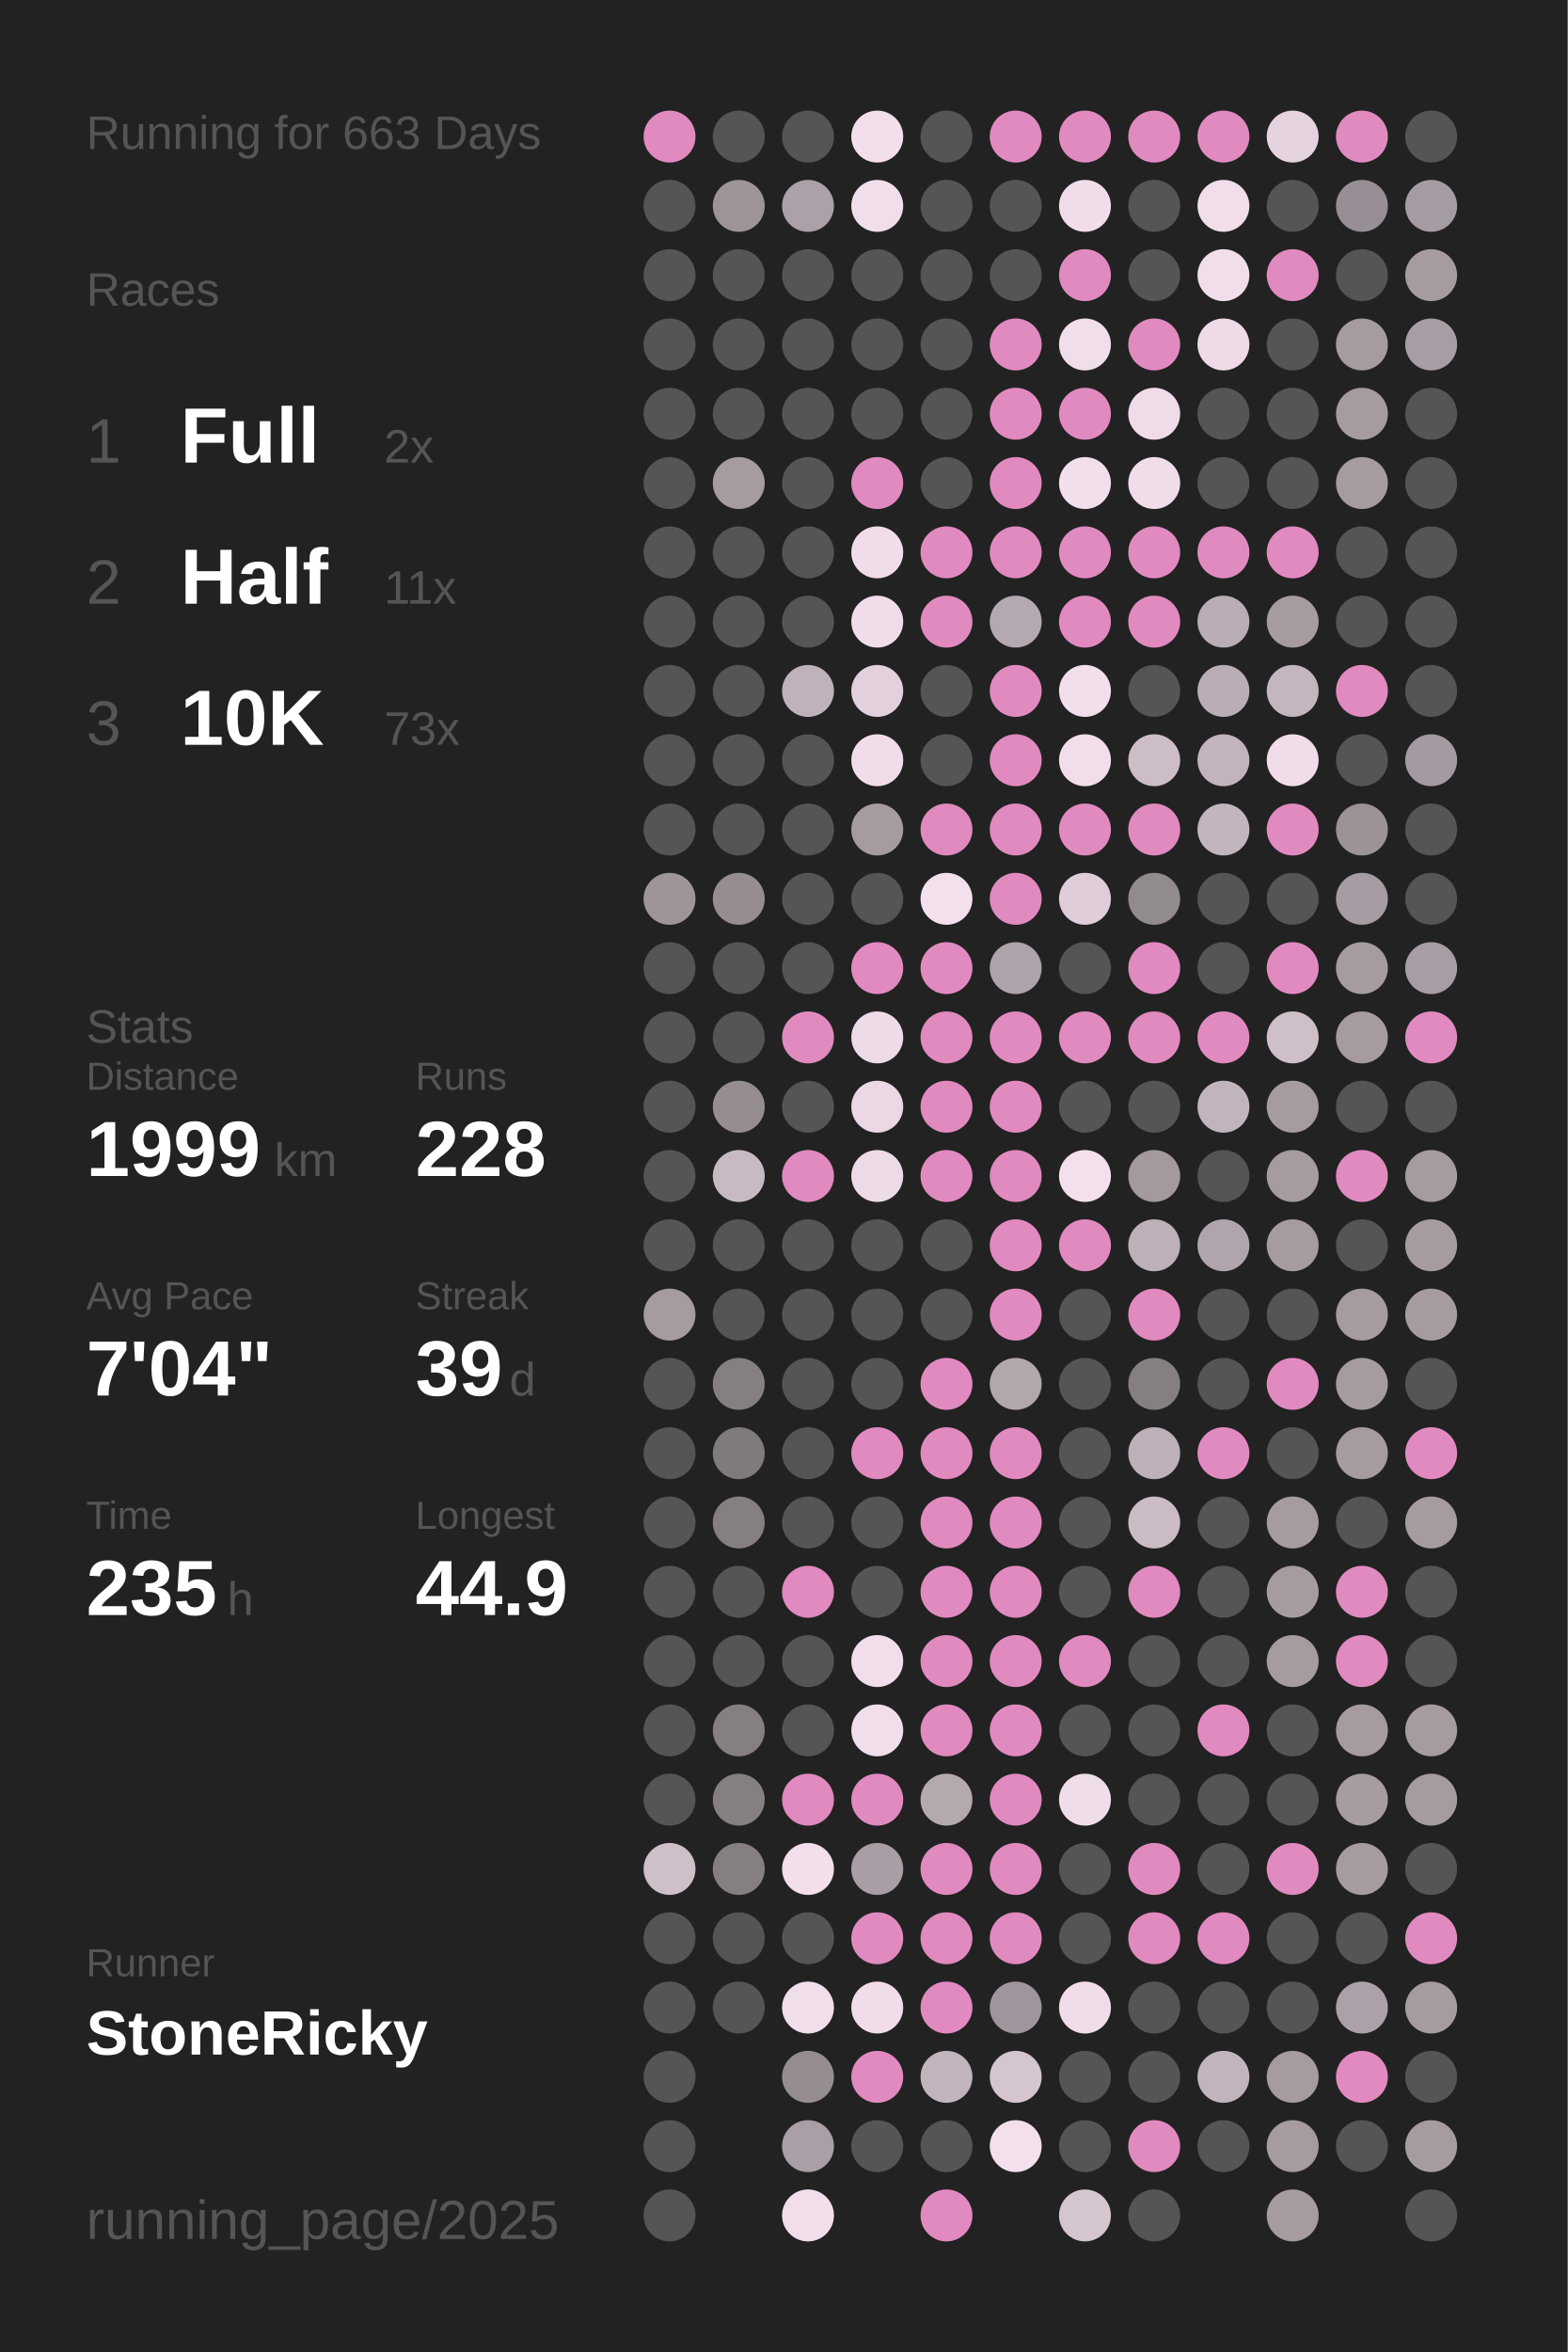
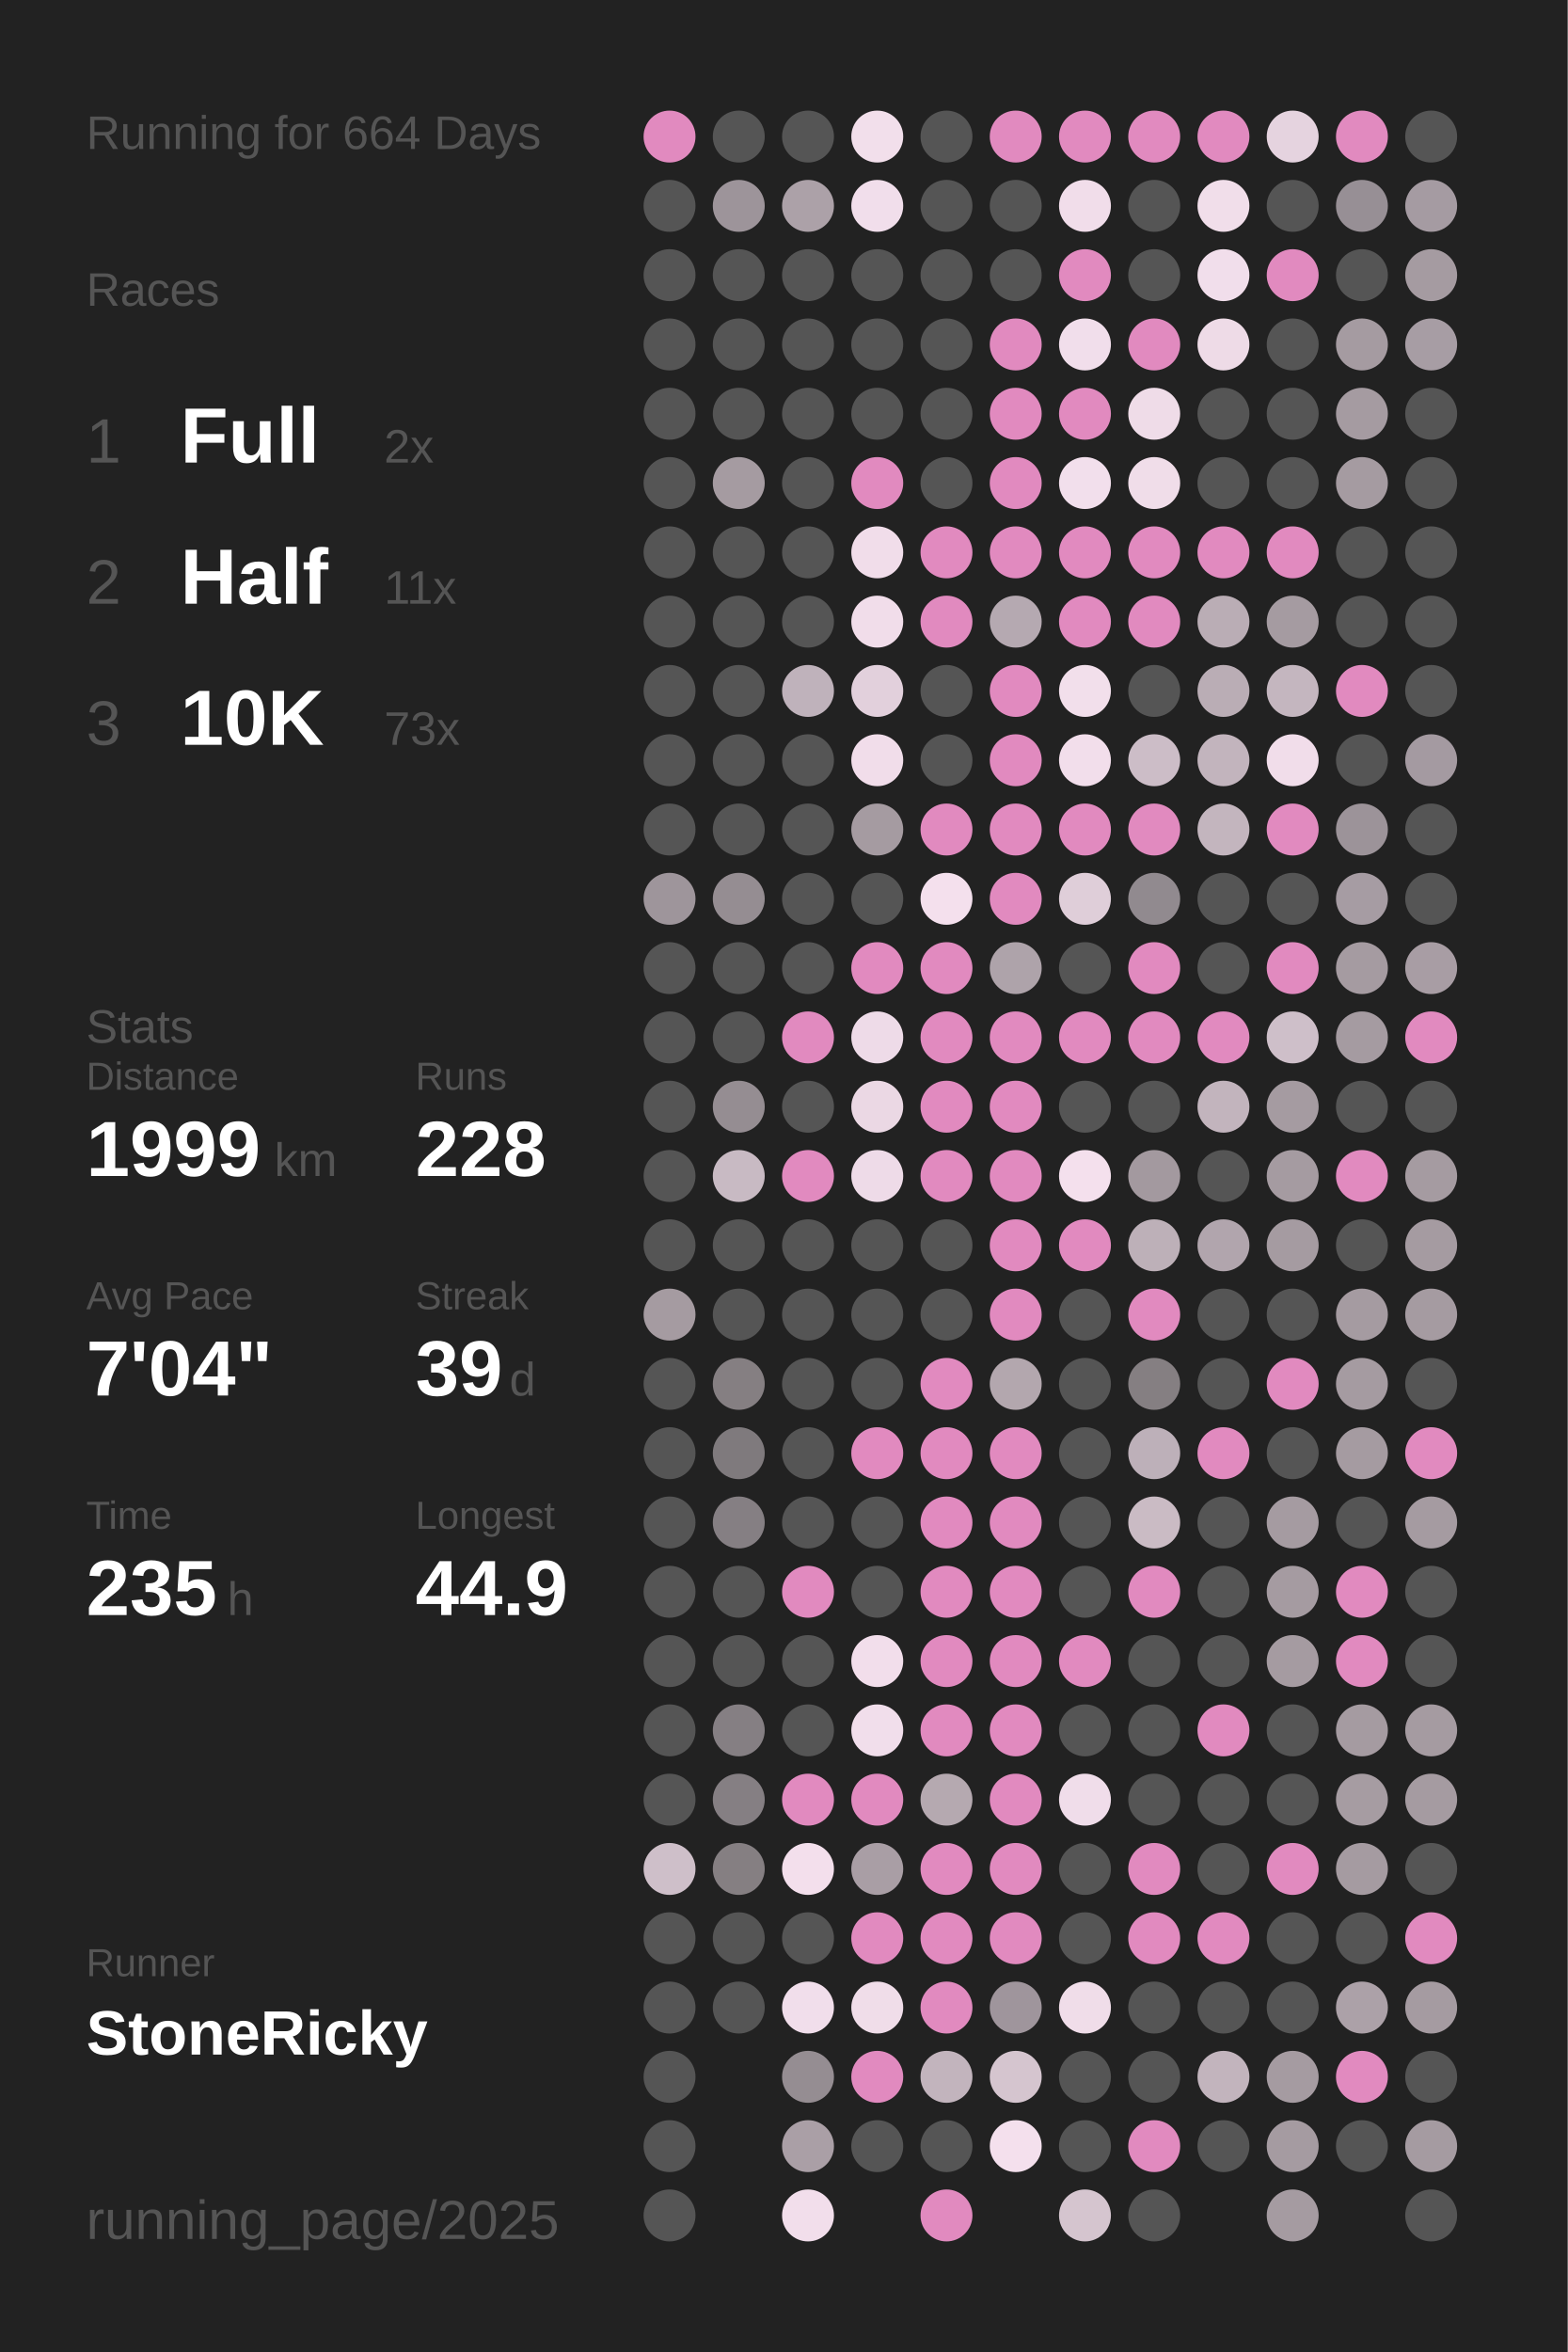
<svg xmlns="http://www.w3.org/2000/svg" baseProfile="full" height="300mm" version="1.1" viewBox="0,0,200,300" width="200mm">
  <defs />
  <rect fill="#222222" height="300" width="200" x="0" y="0" />
-   <text fill="#555555" style="font-size:6px; font-family:Arial;" x="11" y="19">Running for 663 Days</text>
+   <text fill="#555555" style="font-size:6px; font-family:Arial;" x="11" y="19">Running for 664 Days</text>
  <text fill="#555555" style="font-size:6px; font-family:Arial;" x="11" y="39">Races</text>
  <text fill="#555555" style="font-size:8px; font-family:Arial;" x="11" y="59">1</text>
  <text fill="#FFFFFF" style="font-size:10px; font-family:Arial; font-weight:bold;" x="23" y="59">Full</text>
  <text fill="#555555" style="font-size:6px; font-family:Arial;" x="49" y="59">2x</text>
  <text fill="#555555" style="font-size:8px; font-family:Arial;" x="11" y="77">2</text>
  <text fill="#FFFFFF" style="font-size:10px; font-family:Arial; font-weight:bold;" x="23" y="77">Half</text>
  <text fill="#555555" style="font-size:6px; font-family:Arial;" x="49" y="77">11x</text>
  <text fill="#555555" style="font-size:8px; font-family:Arial;" x="11" y="95">3</text>
  <text fill="#FFFFFF" style="font-size:10px; font-family:Arial; font-weight:bold;" x="23" y="95">10K</text>
  <text fill="#555555" style="font-size:6px; font-family:Arial;" x="49" y="95">73x</text>
  <text fill="#555555" style="font-size:6px; font-family:Arial;" x="11" y="133">Stats</text>
  <text fill="#555555" style="font-size:5px; font-family:Arial;" x="11" y="139">Distance</text>
  <text fill="#FFFFFF" style="font-size:10px; font-family:Arial; font-weight:bold;" x="11" y="150">1999</text>
  <text fill="#555555" style="font-size:6px; font-family:Arial;" x="35" y="150">km</text>
  <text fill="#555555" style="font-size:5px; font-family:Arial;" x="53" y="139">Runs</text>
  <text fill="#FFFFFF" style="font-size:10px; font-family:Arial; font-weight:bold;" x="53" y="150">228</text>
  <text fill="#555555" style="font-size:5px; font-family:Arial;" x="11" y="167">Avg Pace</text>
  <text fill="#FFFFFF" style="font-size:10px; font-family:Arial; font-weight:bold;" x="11" y="178">7'04"</text>
  <text fill="#555555" style="font-size:5px; font-family:Arial;" x="53" y="167">Streak</text>
  <text fill="#FFFFFF" style="font-size:10px; font-family:Arial; font-weight:bold;" x="53" y="178">39</text>
  <text fill="#555555" style="font-size:6px; font-family:Arial;" x="65" y="178">d</text>
  <text fill="#555555" style="font-size:5px; font-family:Arial;" x="11" y="195">Time</text>
  <text fill="#FFFFFF" style="font-size:10px; font-family:Arial; font-weight:bold;" x="11" y="206">235</text>
  <text fill="#555555" style="font-size:6px; font-family:Arial;" x="29" y="206">h</text>
  <text fill="#555555" style="font-size:5px; font-family:Arial;" x="53" y="195">Longest</text>
  <text fill="#FFFFFF" style="font-size:10px; font-family:Arial; font-weight:bold;" x="53" y="206">44.9</text>
  <text fill="#555555" style="font-size:5px; font-family:Arial;" x="11" y="252.065">Runner</text>
  <text fill="#FFFFFF" style="font-size:8px; font-family:Arial; font-weight:bold;" x="11" y="262.065">StoneRicky</text>
  <text fill="#555555" style="font-size:7px; font-family:Arial;" x="11" y="285.581">running_page/2025</text>
  <circle cx="85.417" cy="17.419" fill="#E18ABF" r="3.312" />
  <circle cx="85.417" cy="26.258" fill="#555555" r="3.312" />
  <circle cx="85.417" cy="35.097" fill="#555555" r="3.312" />
  <circle cx="85.417" cy="43.935" fill="#555555" r="3.312" />
  <circle cx="85.417" cy="52.774" fill="#555555" r="3.312" />
  <circle cx="85.417" cy="61.613" fill="#555555" r="3.312" />
  <circle cx="85.417" cy="70.452" fill="#555555" r="3.312" />
  <circle cx="85.417" cy="79.29" fill="#555555" r="3.312" />
  <circle cx="85.417" cy="88.129" fill="#555555" r="3.312" />
  <circle cx="85.417" cy="96.968" fill="#555555" r="3.312" />
  <circle cx="85.417" cy="105.806" fill="#555555" r="3.312" />
  <circle cx="85.417" cy="114.645" fill="#9e959b" r="3.312" />
  <circle cx="85.417" cy="123.484" fill="#555555" r="3.312" />
  <circle cx="85.417" cy="132.323" fill="#555555" r="3.312" />
  <circle cx="85.417" cy="141.161" fill="#555555" r="3.312" />
  <circle cx="85.417" cy="150" fill="#555555" r="3.312" />
  <circle cx="85.417" cy="158.839" fill="#555555" r="3.312" />
  <circle cx="85.417" cy="167.677" fill="#a59ba1" r="3.312" />
  <circle cx="85.417" cy="176.516" fill="#555555" r="3.312" />
  <circle cx="85.417" cy="185.355" fill="#555555" r="3.312" />
  <circle cx="85.417" cy="194.194" fill="#555555" r="3.312" />
  <circle cx="85.417" cy="203.032" fill="#555555" r="3.312" />
  <circle cx="85.417" cy="211.871" fill="#555555" r="3.312" />
  <circle cx="85.417" cy="220.71" fill="#555555" r="3.312" />
  <circle cx="85.417" cy="229.548" fill="#555555" r="3.312" />
  <circle cx="85.417" cy="238.387" fill="#cebfc9" r="3.312" />
  <circle cx="85.417" cy="247.226" fill="#555555" r="3.312" />
  <circle cx="85.417" cy="256.065" fill="#555555" r="3.312" />
  <circle cx="85.417" cy="264.903" fill="#555555" r="3.312" />
  <circle cx="85.417" cy="273.742" fill="#555555" r="3.312" />
  <circle cx="85.417" cy="282.581" fill="#555555" r="3.312" />
  <circle cx="94.25" cy="17.419" fill="#555555" r="3.312" />
  <circle cx="94.25" cy="26.258" fill="#9d949a" r="3.312" />
  <circle cx="94.25" cy="35.097" fill="#555555" r="3.312" />
  <circle cx="94.25" cy="43.935" fill="#555555" r="3.312" />
  <circle cx="94.25" cy="52.774" fill="#555555" r="3.312" />
  <circle cx="94.25" cy="61.613" fill="#a59ba1" r="3.312" />
  <circle cx="94.25" cy="70.452" fill="#555555" r="3.312" />
  <circle cx="94.25" cy="79.29" fill="#555555" r="3.312" />
  <circle cx="94.25" cy="88.129" fill="#555555" r="3.312" />
  <circle cx="94.25" cy="96.968" fill="#555555" r="3.312" />
  <circle cx="94.25" cy="105.806" fill="#555555" r="3.312" />
  <circle cx="94.25" cy="114.645" fill="#958d92" r="3.312" />
  <circle cx="94.25" cy="123.484" fill="#555555" r="3.312" />
  <circle cx="94.25" cy="132.323" fill="#555555" r="3.312" />
  <circle cx="94.25" cy="141.161" fill="#958d92" r="3.312" />
  <circle cx="94.25" cy="150" fill="#c8bac3" r="3.312" />
  <circle cx="94.25" cy="158.839" fill="#555555" r="3.312" />
  <circle cx="94.25" cy="167.677" fill="#555555" r="3.312" />
  <circle cx="94.25" cy="176.516" fill="#857f82" r="3.312" />
  <circle cx="94.25" cy="185.355" fill="#7f7a7d" r="3.312" />
  <circle cx="94.25" cy="194.194" fill="#857f83" r="3.312" />
  <circle cx="94.25" cy="203.032" fill="#555555" r="3.312" />
  <circle cx="94.25" cy="211.871" fill="#555555" r="3.312" />
  <circle cx="94.25" cy="220.71" fill="#857f83" r="3.312" />
  <circle cx="94.25" cy="229.548" fill="#857f83" r="3.312" />
  <circle cx="94.25" cy="238.387" fill="#857f82" r="3.312" />
  <circle cx="94.25" cy="247.226" fill="#555555" r="3.312" />
  <circle cx="94.25" cy="256.065" fill="#555555" r="3.312" />
  <circle cx="103.083" cy="17.419" fill="#555555" r="3.312" />
  <circle cx="103.083" cy="26.258" fill="#aca1a8" r="3.312" />
  <circle cx="103.083" cy="35.097" fill="#555555" r="3.312" />
  <circle cx="103.083" cy="43.935" fill="#555555" r="3.312" />
  <circle cx="103.083" cy="52.774" fill="#555555" r="3.312" />
  <circle cx="103.083" cy="61.613" fill="#555555" r="3.312" />
  <circle cx="103.083" cy="70.452" fill="#555555" r="3.312" />
  <circle cx="103.083" cy="79.29" fill="#555555" r="3.312" />
  <circle cx="103.083" cy="88.129" fill="#bfb2bb" r="3.312" />
  <circle cx="103.083" cy="96.968" fill="#555555" r="3.312" />
  <circle cx="103.083" cy="105.806" fill="#555555" r="3.312" />
  <circle cx="103.083" cy="114.645" fill="#555555" r="3.312" />
  <circle cx="103.083" cy="123.484" fill="#555555" r="3.312" />
  <circle cx="103.083" cy="132.323" fill="#E18ABF" r="3.312" />
  <circle cx="103.083" cy="141.161" fill="#555555" r="3.312" />
  <circle cx="103.083" cy="150" fill="#E18ABF" r="3.312" />
  <circle cx="103.083" cy="158.839" fill="#555555" r="3.312" />
  <circle cx="103.083" cy="167.677" fill="#555555" r="3.312" />
  <circle cx="103.083" cy="176.516" fill="#555555" r="3.312" />
  <circle cx="103.083" cy="185.355" fill="#555555" r="3.312" />
  <circle cx="103.083" cy="194.194" fill="#555555" r="3.312" />
  <circle cx="103.083" cy="203.032" fill="#E18ABF" r="3.312" />
  <circle cx="103.083" cy="211.871" fill="#555555" r="3.312" />
  <circle cx="103.083" cy="220.71" fill="#555555" r="3.312" />
  <circle cx="103.083" cy="229.548" fill="#E18ABF" r="3.312" />
  <circle cx="103.083" cy="238.387" fill="#f3dfec" r="3.312" />
  <circle cx="103.083" cy="247.226" fill="#555555" r="3.312" />
  <circle cx="103.083" cy="256.065" fill="#f1deeb" r="3.312" />
  <circle cx="103.083" cy="264.903" fill="#958d92" r="3.312" />
  <circle cx="103.083" cy="273.742" fill="#aa9fa6" r="3.312" />
  <circle cx="103.083" cy="282.581" fill="#f2deeb" r="3.312" />
  <circle cx="111.917" cy="17.419" fill="#f2dfeb" r="3.312" />
  <circle cx="111.917" cy="26.258" fill="#f1deeb" r="3.312" />
  <circle cx="111.917" cy="35.097" fill="#555555" r="3.312" />
  <circle cx="111.917" cy="43.935" fill="#555555" r="3.312" />
  <circle cx="111.917" cy="52.774" fill="#555555" r="3.312" />
  <circle cx="111.917" cy="61.613" fill="#E18ABF" r="3.312" />
  <circle cx="111.917" cy="70.452" fill="#f1ddea" r="3.312" />
  <circle cx="111.917" cy="79.29" fill="#f1ddea" r="3.312" />
  <circle cx="111.917" cy="88.129" fill="#e2d0dc" r="3.312" />
  <circle cx="111.917" cy="96.968" fill="#f1ddea" r="3.312" />
  <circle cx="111.917" cy="105.806" fill="#a59ba1" r="3.312" />
  <circle cx="111.917" cy="114.645" fill="#555555" r="3.312" />
  <circle cx="111.917" cy="123.484" fill="#E18ABF" r="3.312" />
  <circle cx="111.917" cy="132.323" fill="#eedbe8" r="3.312" />
  <circle cx="111.917" cy="141.161" fill="#ebd8e4" r="3.312" />
  <circle cx="111.917" cy="150" fill="#eedbe8" r="3.312" />
  <circle cx="111.917" cy="158.839" fill="#555555" r="3.312" />
  <circle cx="111.917" cy="167.677" fill="#555555" r="3.312" />
  <circle cx="111.917" cy="176.516" fill="#555555" r="3.312" />
  <circle cx="111.917" cy="185.355" fill="#E18ABF" r="3.312" />
  <circle cx="111.917" cy="194.194" fill="#555555" r="3.312" />
  <circle cx="111.917" cy="203.032" fill="#555555" r="3.312" />
  <circle cx="111.917" cy="211.871" fill="#f2deeb" r="3.312" />
  <circle cx="111.917" cy="220.71" fill="#f1deeb" r="3.312" />
  <circle cx="111.917" cy="229.548" fill="#E18ABF" r="3.312" />
  <circle cx="111.917" cy="238.387" fill="#a99ea5" r="3.312" />
  <circle cx="111.917" cy="247.226" fill="#E18ABF" r="3.312" />
  <circle cx="111.917" cy="256.065" fill="#f0dde9" r="3.312" />
  <circle cx="111.917" cy="264.903" fill="#E18ABF" r="3.312" />
  <circle cx="111.917" cy="273.742" fill="#555555" r="3.312" />
  <circle cx="120.75" cy="17.419" fill="#555555" r="3.312" />
  <circle cx="120.75" cy="26.258" fill="#555555" r="3.312" />
  <circle cx="120.75" cy="35.097" fill="#555555" r="3.312" />
  <circle cx="120.75" cy="43.935" fill="#555555" r="3.312" />
  <circle cx="120.75" cy="52.774" fill="#555555" r="3.312" />
  <circle cx="120.75" cy="61.613" fill="#555555" r="3.312" />
  <circle cx="120.75" cy="70.452" fill="#E18ABF" r="3.312" />
  <circle cx="120.75" cy="79.29" fill="#E18ABF" r="3.312" />
  <circle cx="120.75" cy="88.129" fill="#555555" r="3.312" />
  <circle cx="120.75" cy="96.968" fill="#555555" r="3.312" />
  <circle cx="120.75" cy="105.806" fill="#E18ABF" r="3.312" />
  <circle cx="120.75" cy="114.645" fill="#f4e0ed" r="3.312" />
  <circle cx="120.75" cy="123.484" fill="#E18ABF" r="3.312" />
  <circle cx="120.75" cy="132.323" fill="#E18ABF" r="3.312" />
  <circle cx="120.75" cy="141.161" fill="#E18ABF" r="3.312" />
  <circle cx="120.75" cy="150" fill="#E18ABF" r="3.312" />
  <circle cx="120.75" cy="158.839" fill="#555555" r="3.312" />
  <circle cx="120.75" cy="167.677" fill="#555555" r="3.312" />
  <circle cx="120.75" cy="176.516" fill="#E18ABF" r="3.312" />
  <circle cx="120.75" cy="185.355" fill="#E18ABF" r="3.312" />
  <circle cx="120.75" cy="194.194" fill="#E18ABF" r="3.312" />
  <circle cx="120.75" cy="203.032" fill="#E18ABF" r="3.312" />
  <circle cx="120.75" cy="211.871" fill="#E18ABF" r="3.312" />
  <circle cx="120.75" cy="220.71" fill="#E18ABF" r="3.312" />
  <circle cx="120.75" cy="229.548" fill="#b5a9b0" r="3.312" />
  <circle cx="120.75" cy="238.387" fill="#E18ABF" r="3.312" />
  <circle cx="120.75" cy="247.226" fill="#E18ABF" r="3.312" />
  <circle cx="120.75" cy="256.065" fill="#E18ABF" r="3.312" />
  <circle cx="120.75" cy="264.903" fill="#c2b4bd" r="3.312" />
  <circle cx="120.75" cy="273.742" fill="#555555" r="3.312" />
  <circle cx="120.75" cy="282.581" fill="#E18ABF" r="3.312" />
  <circle cx="129.583" cy="17.419" fill="#E18ABF" r="3.312" />
  <circle cx="129.583" cy="26.258" fill="#555555" r="3.312" />
  <circle cx="129.583" cy="35.097" fill="#555555" r="3.312" />
  <circle cx="129.583" cy="43.935" fill="#E18ABF" r="3.312" />
  <circle cx="129.583" cy="52.774" fill="#E18ABF" r="3.312" />
  <circle cx="129.583" cy="61.613" fill="#E18ABF" r="3.312" />
  <circle cx="129.583" cy="70.452" fill="#E18ABF" r="3.312" />
  <circle cx="129.583" cy="79.29" fill="#b5a9b1" r="3.312" />
  <circle cx="129.583" cy="88.129" fill="#E18ABF" r="3.312" />
  <circle cx="129.583" cy="96.968" fill="#E18ABF" r="3.312" />
  <circle cx="129.583" cy="105.806" fill="#E18ABF" r="3.312" />
  <circle cx="129.583" cy="114.645" fill="#E18ABF" r="3.312" />
  <circle cx="129.583" cy="123.484" fill="#aea3aa" r="3.312" />
  <circle cx="129.583" cy="132.323" fill="#E18ABF" r="3.312" />
  <circle cx="129.583" cy="141.161" fill="#E18ABF" r="3.312" />
  <circle cx="129.583" cy="150" fill="#E18ABF" r="3.312" />
  <circle cx="129.583" cy="158.839" fill="#E18ABF" r="3.312" />
  <circle cx="129.583" cy="167.677" fill="#E18ABF" r="3.312" />
  <circle cx="129.583" cy="176.516" fill="#b3a7ae" r="3.312" />
  <circle cx="129.583" cy="185.355" fill="#E18ABF" r="3.312" />
  <circle cx="129.583" cy="194.194" fill="#E18ABF" r="3.312" />
  <circle cx="129.583" cy="203.032" fill="#E18ABF" r="3.312" />
  <circle cx="129.583" cy="211.871" fill="#E18ABF" r="3.312" />
  <circle cx="129.583" cy="220.71" fill="#E18ABF" r="3.312" />
  <circle cx="129.583" cy="229.548" fill="#E18ABF" r="3.312" />
  <circle cx="129.583" cy="238.387" fill="#E18ABF" r="3.312" />
  <circle cx="129.583" cy="247.226" fill="#E18ABF" r="3.312" />
  <circle cx="129.583" cy="256.065" fill="#9f959c" r="3.312" />
  <circle cx="129.583" cy="264.903" fill="#d5c5cf" r="3.312" />
  <circle cx="129.583" cy="273.742" fill="#f4e0ed" r="3.312" />
  <circle cx="138.417" cy="17.419" fill="#E18ABF" r="3.312" />
  <circle cx="138.417" cy="26.258" fill="#f1ddea" r="3.312" />
  <circle cx="138.417" cy="35.097" fill="#E18ABF" r="3.312" />
  <circle cx="138.417" cy="43.935" fill="#f1deeb" r="3.312" />
  <circle cx="138.417" cy="52.774" fill="#E18ABF" r="3.312" />
  <circle cx="138.417" cy="61.613" fill="#f2dfec" r="3.312" />
  <circle cx="138.417" cy="70.452" fill="#E18ABF" r="3.312" />
  <circle cx="138.417" cy="79.29" fill="#E18ABF" r="3.312" />
  <circle cx="138.417" cy="88.129" fill="#f2dfeb" r="3.312" />
  <circle cx="138.417" cy="96.968" fill="#f2deeb" r="3.312" />
  <circle cx="138.417" cy="105.806" fill="#E18ABF" r="3.312" />
  <circle cx="138.417" cy="114.645" fill="#dfced9" r="3.312" />
  <circle cx="138.417" cy="123.484" fill="#555555" r="3.312" />
  <circle cx="138.417" cy="132.323" fill="#E18ABF" r="3.312" />
  <circle cx="138.417" cy="141.161" fill="#555555" r="3.312" />
  <circle cx="138.417" cy="150" fill="#f4e0ed" r="3.312" />
  <circle cx="138.417" cy="158.839" fill="#E18ABF" r="3.312" />
  <circle cx="138.417" cy="167.677" fill="#555555" r="3.312" />
  <circle cx="138.417" cy="176.516" fill="#555555" r="3.312" />
  <circle cx="138.417" cy="185.355" fill="#555555" r="3.312" />
  <circle cx="138.417" cy="194.194" fill="#555555" r="3.312" />
  <circle cx="138.417" cy="203.032" fill="#555555" r="3.312" />
  <circle cx="138.417" cy="211.871" fill="#E18ABF" r="3.312" />
  <circle cx="138.417" cy="220.71" fill="#555555" r="3.312" />
  <circle cx="138.417" cy="229.548" fill="#f0ddea" r="3.312" />
  <circle cx="138.417" cy="238.387" fill="#555555" r="3.312" />
  <circle cx="138.417" cy="247.226" fill="#555555" r="3.312" />
  <circle cx="138.417" cy="256.065" fill="#f0dde9" r="3.312" />
  <circle cx="138.417" cy="264.903" fill="#555555" r="3.312" />
  <circle cx="138.417" cy="273.742" fill="#555555" r="3.312" />
  <circle cx="138.417" cy="282.581" fill="#d5c5cf" r="3.312" />
  <circle cx="147.25" cy="17.419" fill="#E18ABF" r="3.312" />
  <circle cx="147.25" cy="26.258" fill="#555555" r="3.312" />
  <circle cx="147.25" cy="35.097" fill="#555555" r="3.312" />
  <circle cx="147.25" cy="43.935" fill="#E18ABF" r="3.312" />
  <circle cx="147.25" cy="52.774" fill="#efdce8" r="3.312" />
  <circle cx="147.25" cy="61.613" fill="#f0dde9" r="3.312" />
  <circle cx="147.25" cy="70.452" fill="#E18ABF" r="3.312" />
  <circle cx="147.25" cy="79.29" fill="#E18ABF" r="3.312" />
  <circle cx="147.25" cy="88.129" fill="#555555" r="3.312" />
  <circle cx="147.25" cy="96.968" fill="#ccbdc7" r="3.312" />
  <circle cx="147.25" cy="105.806" fill="#E18ABF" r="3.312" />
  <circle cx="147.25" cy="114.645" fill="#918a8f" r="3.312" />
  <circle cx="147.25" cy="123.484" fill="#E18ABF" r="3.312" />
  <circle cx="147.25" cy="132.323" fill="#E18ABF" r="3.312" />
  <circle cx="147.25" cy="141.161" fill="#555555" r="3.312" />
  <circle cx="147.25" cy="150" fill="#a3999f" r="3.312" />
  <circle cx="147.25" cy="158.839" fill="#bdb0b8" r="3.312" />
  <circle cx="147.25" cy="167.677" fill="#E18ABF" r="3.312" />
  <circle cx="147.25" cy="176.516" fill="#857f82" r="3.312" />
  <circle cx="147.25" cy="185.355" fill="#bdb0b9" r="3.312" />
  <circle cx="147.25" cy="194.194" fill="#cabbc4" r="3.312" />
  <circle cx="147.25" cy="203.032" fill="#E18ABF" r="3.312" />
  <circle cx="147.25" cy="211.871" fill="#555555" r="3.312" />
  <circle cx="147.25" cy="220.71" fill="#555555" r="3.312" />
  <circle cx="147.25" cy="229.548" fill="#555555" r="3.312" />
  <circle cx="147.25" cy="238.387" fill="#E18ABF" r="3.312" />
  <circle cx="147.25" cy="247.226" fill="#E18ABF" r="3.312" />
  <circle cx="147.25" cy="256.065" fill="#555555" r="3.312" />
  <circle cx="147.25" cy="264.903" fill="#555555" r="3.312" />
  <circle cx="147.25" cy="273.742" fill="#E18ABF" r="3.312" />
  <circle cx="147.25" cy="282.581" fill="#555555" r="3.312" />
  <circle cx="156.083" cy="17.419" fill="#E18ABF" r="3.312" />
  <circle cx="156.083" cy="26.258" fill="#f1deea" r="3.312" />
  <circle cx="156.083" cy="35.097" fill="#f1deeb" r="3.312" />
  <circle cx="156.083" cy="43.935" fill="#eedbe7" r="3.312" />
  <circle cx="156.083" cy="52.774" fill="#555555" r="3.312" />
  <circle cx="156.083" cy="61.613" fill="#555555" r="3.312" />
  <circle cx="156.083" cy="70.452" fill="#E18ABF" r="3.312" />
  <circle cx="156.083" cy="79.29" fill="#baadb5" r="3.312" />
  <circle cx="156.083" cy="88.129" fill="#baadb5" r="3.312" />
  <circle cx="156.083" cy="96.968" fill="#c2b4bd" r="3.312" />
  <circle cx="156.083" cy="105.806" fill="#c3b5be" r="3.312" />
  <circle cx="156.083" cy="114.645" fill="#555555" r="3.312" />
  <circle cx="156.083" cy="123.484" fill="#555555" r="3.312" />
  <circle cx="156.083" cy="132.323" fill="#E18ABF" r="3.312" />
  <circle cx="156.083" cy="141.161" fill="#c2b4bd" r="3.312" />
  <circle cx="156.083" cy="150" fill="#555555" r="3.312" />
  <circle cx="156.083" cy="158.839" fill="#b1a5ad" r="3.312" />
  <circle cx="156.083" cy="167.677" fill="#555555" r="3.312" />
  <circle cx="156.083" cy="176.516" fill="#555555" r="3.312" />
  <circle cx="156.083" cy="185.355" fill="#E18ABF" r="3.312" />
  <circle cx="156.083" cy="194.194" fill="#555555" r="3.312" />
  <circle cx="156.083" cy="203.032" fill="#555555" r="3.312" />
  <circle cx="156.083" cy="211.871" fill="#555555" r="3.312" />
  <circle cx="156.083" cy="220.71" fill="#E18ABF" r="3.312" />
  <circle cx="156.083" cy="229.548" fill="#555555" r="3.312" />
  <circle cx="156.083" cy="238.387" fill="#555555" r="3.312" />
  <circle cx="156.083" cy="247.226" fill="#E18ABF" r="3.312" />
  <circle cx="156.083" cy="256.065" fill="#555555" r="3.312" />
  <circle cx="156.083" cy="264.903" fill="#c2b4bd" r="3.312" />
  <circle cx="156.083" cy="273.742" fill="#555555" r="3.312" />
  <circle cx="164.917" cy="17.419" fill="#e5d3df" r="3.312" />
  <circle cx="164.917" cy="26.258" fill="#555555" r="3.312" />
  <circle cx="164.917" cy="35.097" fill="#E18ABF" r="3.312" />
  <circle cx="164.917" cy="43.935" fill="#555555" r="3.312" />
  <circle cx="164.917" cy="52.774" fill="#555555" r="3.312" />
  <circle cx="164.917" cy="61.613" fill="#555555" r="3.312" />
  <circle cx="164.917" cy="70.452" fill="#E18ABF" r="3.312" />
  <circle cx="164.917" cy="79.29" fill="#a59ba1" r="3.312" />
  <circle cx="164.917" cy="88.129" fill="#c4b6bf" r="3.312" />
  <circle cx="164.917" cy="96.968" fill="#f1ddea" r="3.312" />
  <circle cx="164.917" cy="105.806" fill="#E18ABF" r="3.312" />
  <circle cx="164.917" cy="114.645" fill="#555555" r="3.312" />
  <circle cx="164.917" cy="123.484" fill="#E18ABF" r="3.312" />
  <circle cx="164.917" cy="132.323" fill="#cebfc9" r="3.312" />
  <circle cx="164.917" cy="141.161" fill="#a59ba1" r="3.312" />
  <circle cx="164.917" cy="150" fill="#a59ba1" r="3.312" />
  <circle cx="164.917" cy="158.839" fill="#a59ba1" r="3.312" />
  <circle cx="164.917" cy="167.677" fill="#555555" r="3.312" />
  <circle cx="164.917" cy="176.516" fill="#E18ABF" r="3.312" />
  <circle cx="164.917" cy="185.355" fill="#555555" r="3.312" />
  <circle cx="164.917" cy="194.194" fill="#a59ba1" r="3.312" />
  <circle cx="164.917" cy="203.032" fill="#a59ba1" r="3.312" />
  <circle cx="164.917" cy="211.871" fill="#a59ba1" r="3.312" />
  <circle cx="164.917" cy="220.71" fill="#555555" r="3.312" />
  <circle cx="164.917" cy="229.548" fill="#555555" r="3.312" />
  <circle cx="164.917" cy="238.387" fill="#E18ABF" r="3.312" />
  <circle cx="164.917" cy="247.226" fill="#555555" r="3.312" />
  <circle cx="164.917" cy="256.065" fill="#555555" r="3.312" />
  <circle cx="164.917" cy="264.903" fill="#a59ba1" r="3.312" />
  <circle cx="164.917" cy="273.742" fill="#a59ba1" r="3.312" />
  <circle cx="164.917" cy="282.581" fill="#a59ba1" r="3.312" />
  <circle cx="173.75" cy="17.419" fill="#E18ABF" r="3.312" />
  <circle cx="173.75" cy="26.258" fill="#978f95" r="3.312" />
  <circle cx="173.75" cy="35.097" fill="#555555" r="3.312" />
  <circle cx="173.75" cy="43.935" fill="#a59ba1" r="3.312" />
  <circle cx="173.75" cy="52.774" fill="#a59ba1" r="3.312" />
  <circle cx="173.75" cy="61.613" fill="#a59ba1" r="3.312" />
  <circle cx="173.75" cy="70.452" fill="#555555" r="3.312" />
  <circle cx="173.75" cy="79.29" fill="#555555" r="3.312" />
  <circle cx="173.75" cy="88.129" fill="#E18ABF" r="3.312" />
  <circle cx="173.75" cy="96.968" fill="#555555" r="3.312" />
  <circle cx="173.75" cy="105.806" fill="#9c9399" r="3.312" />
  <circle cx="173.75" cy="114.645" fill="#a69ca3" r="3.312" />
  <circle cx="173.75" cy="123.484" fill="#a59ba1" r="3.312" />
  <circle cx="173.75" cy="132.323" fill="#a59ba1" r="3.312" />
  <circle cx="173.75" cy="141.161" fill="#555555" r="3.312" />
  <circle cx="173.75" cy="150" fill="#E18ABF" r="3.312" />
  <circle cx="173.75" cy="158.839" fill="#555555" r="3.312" />
  <circle cx="173.75" cy="167.677" fill="#a59ba1" r="3.312" />
  <circle cx="173.75" cy="176.516" fill="#a59ba1" r="3.312" />
  <circle cx="173.75" cy="185.355" fill="#a59ba1" r="3.312" />
  <circle cx="173.75" cy="194.194" fill="#555555" r="3.312" />
  <circle cx="173.75" cy="203.032" fill="#E18ABF" r="3.312" />
  <circle cx="173.75" cy="211.871" fill="#E18ABF" r="3.312" />
  <circle cx="173.75" cy="220.71" fill="#a59ba1" r="3.312" />
  <circle cx="173.75" cy="229.548" fill="#a69ca2" r="3.312" />
  <circle cx="173.75" cy="238.387" fill="#a59ba1" r="3.312" />
  <circle cx="173.75" cy="247.226" fill="#555555" r="3.312" />
  <circle cx="173.75" cy="256.065" fill="#aca1a8" r="3.312" />
  <circle cx="173.75" cy="264.903" fill="#E18ABF" r="3.312" />
  <circle cx="173.75" cy="273.742" fill="#555555" r="3.312" />
  <circle cx="182.583" cy="17.419" fill="#555555" r="3.312" />
  <circle cx="182.583" cy="26.258" fill="#a59ba2" r="3.312" />
  <circle cx="182.583" cy="35.097" fill="#a59ba1" r="3.312" />
  <circle cx="182.583" cy="43.935" fill="#a79da4" r="3.312" />
  <circle cx="182.583" cy="52.774" fill="#555555" r="3.312" />
  <circle cx="182.583" cy="61.613" fill="#555555" r="3.312" />
  <circle cx="182.583" cy="70.452" fill="#555555" r="3.312" />
  <circle cx="182.583" cy="79.29" fill="#555555" r="3.312" />
  <circle cx="182.583" cy="88.129" fill="#555555" r="3.312" />
  <circle cx="182.583" cy="96.968" fill="#a49aa1" r="3.312" />
  <circle cx="182.583" cy="105.806" fill="#555555" r="3.312" />
  <circle cx="182.583" cy="114.645" fill="#555555" r="3.312" />
  <circle cx="182.583" cy="123.484" fill="#a89da4" r="3.312" />
  <circle cx="182.583" cy="132.323" fill="#E18ABF" r="3.312" />
  <circle cx="182.583" cy="141.161" fill="#555555" r="3.312" />
  <circle cx="182.583" cy="150" fill="#a59ba1" r="3.312" />
  <circle cx="182.583" cy="158.839" fill="#a59ba1" r="3.312" />
  <circle cx="182.583" cy="167.677" fill="#a59ba1" r="3.312" />
  <circle cx="182.583" cy="176.516" fill="#555555" r="3.312" />
  <circle cx="182.583" cy="185.355" fill="#E18ABF" r="3.312" />
  <circle cx="182.583" cy="194.194" fill="#a59ba1" r="3.312" />
  <circle cx="182.583" cy="203.032" fill="#555555" r="3.312" />
  <circle cx="182.583" cy="211.871" fill="#555555" r="3.312" />
  <circle cx="182.583" cy="220.71" fill="#a59ba1" r="3.312" />
  <circle cx="182.583" cy="229.548" fill="#a59ba1" r="3.312" />
  <circle cx="182.583" cy="238.387" fill="#555555" r="3.312" />
  <circle cx="182.583" cy="247.226" fill="#E18ABF" r="3.312" />
  <circle cx="182.583" cy="256.065" fill="#a59ba1" r="3.312" />
  <circle cx="182.583" cy="264.903" fill="#555555" r="3.312" />
  <circle cx="182.583" cy="273.742" fill="#a59ba1" r="3.312" />
  <circle cx="182.583" cy="282.581" fill="#555555" r="3.312" />
</svg>
